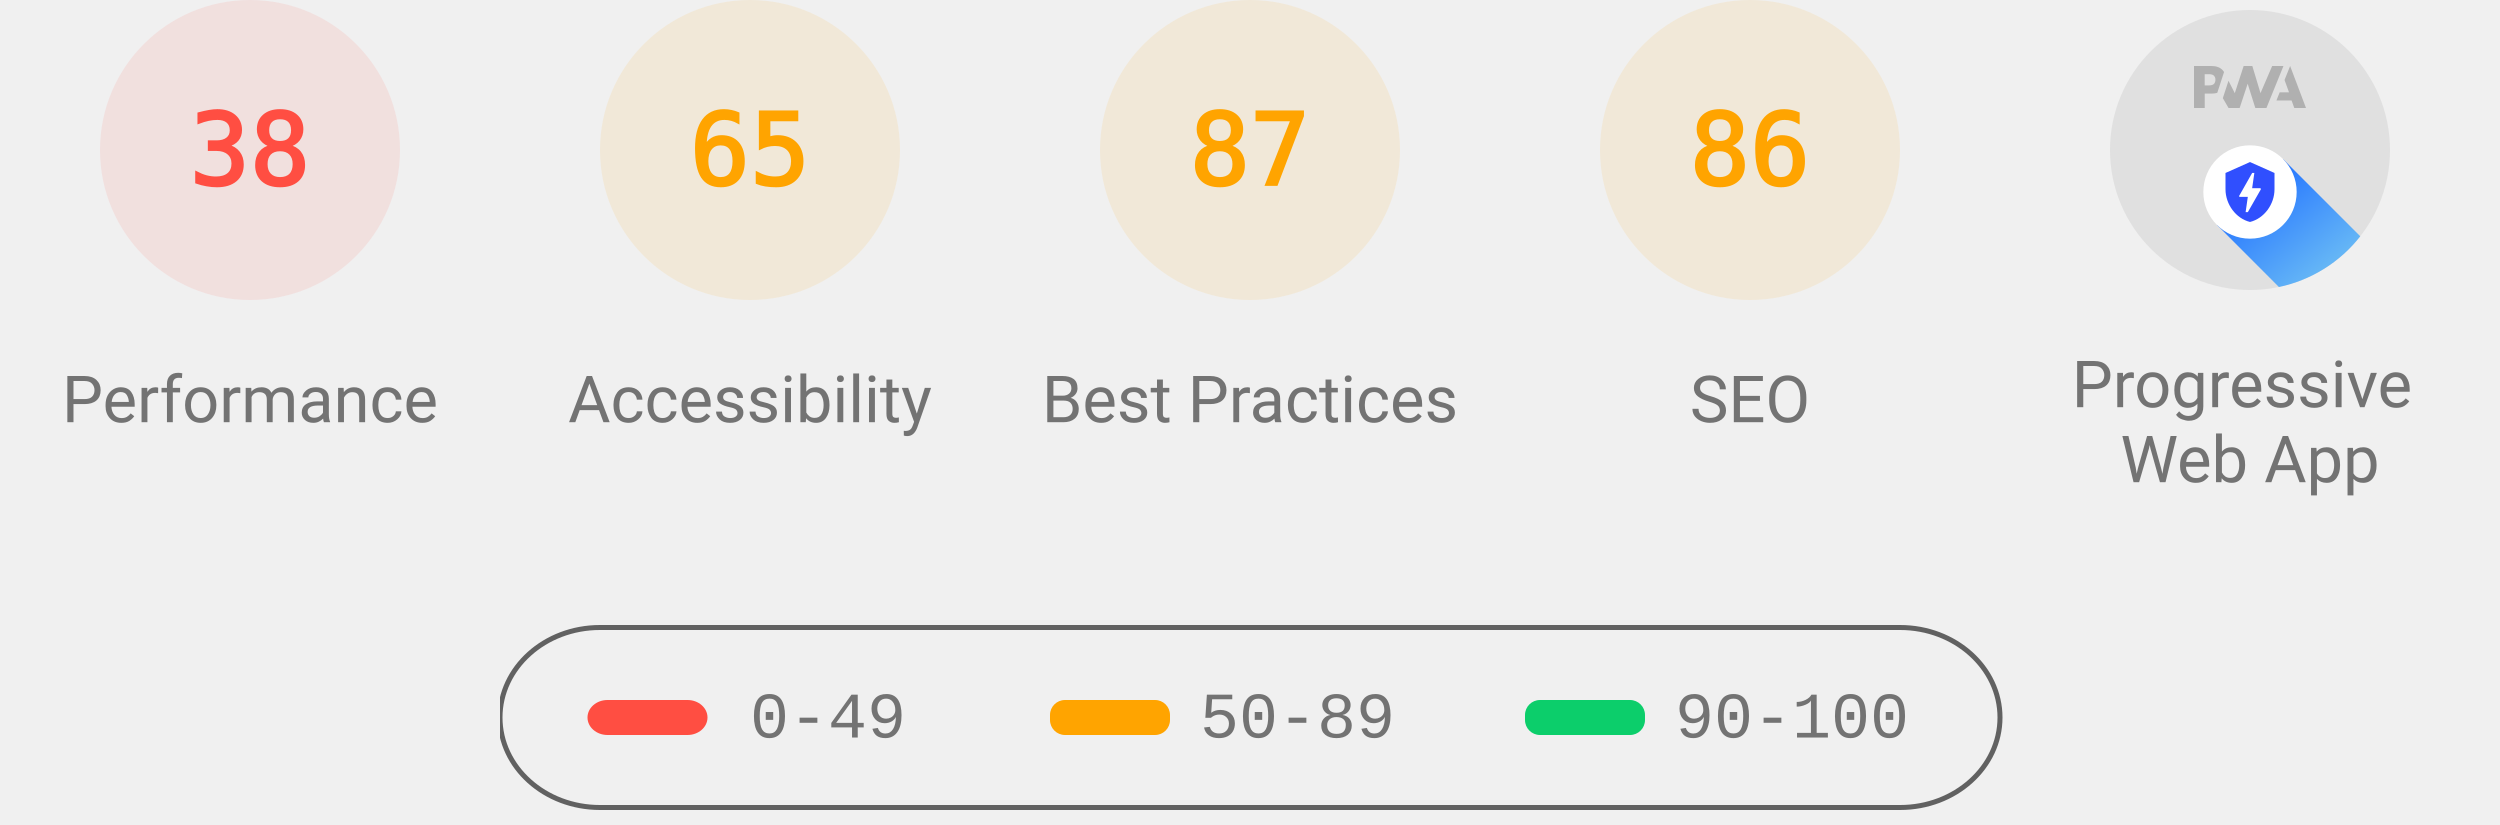
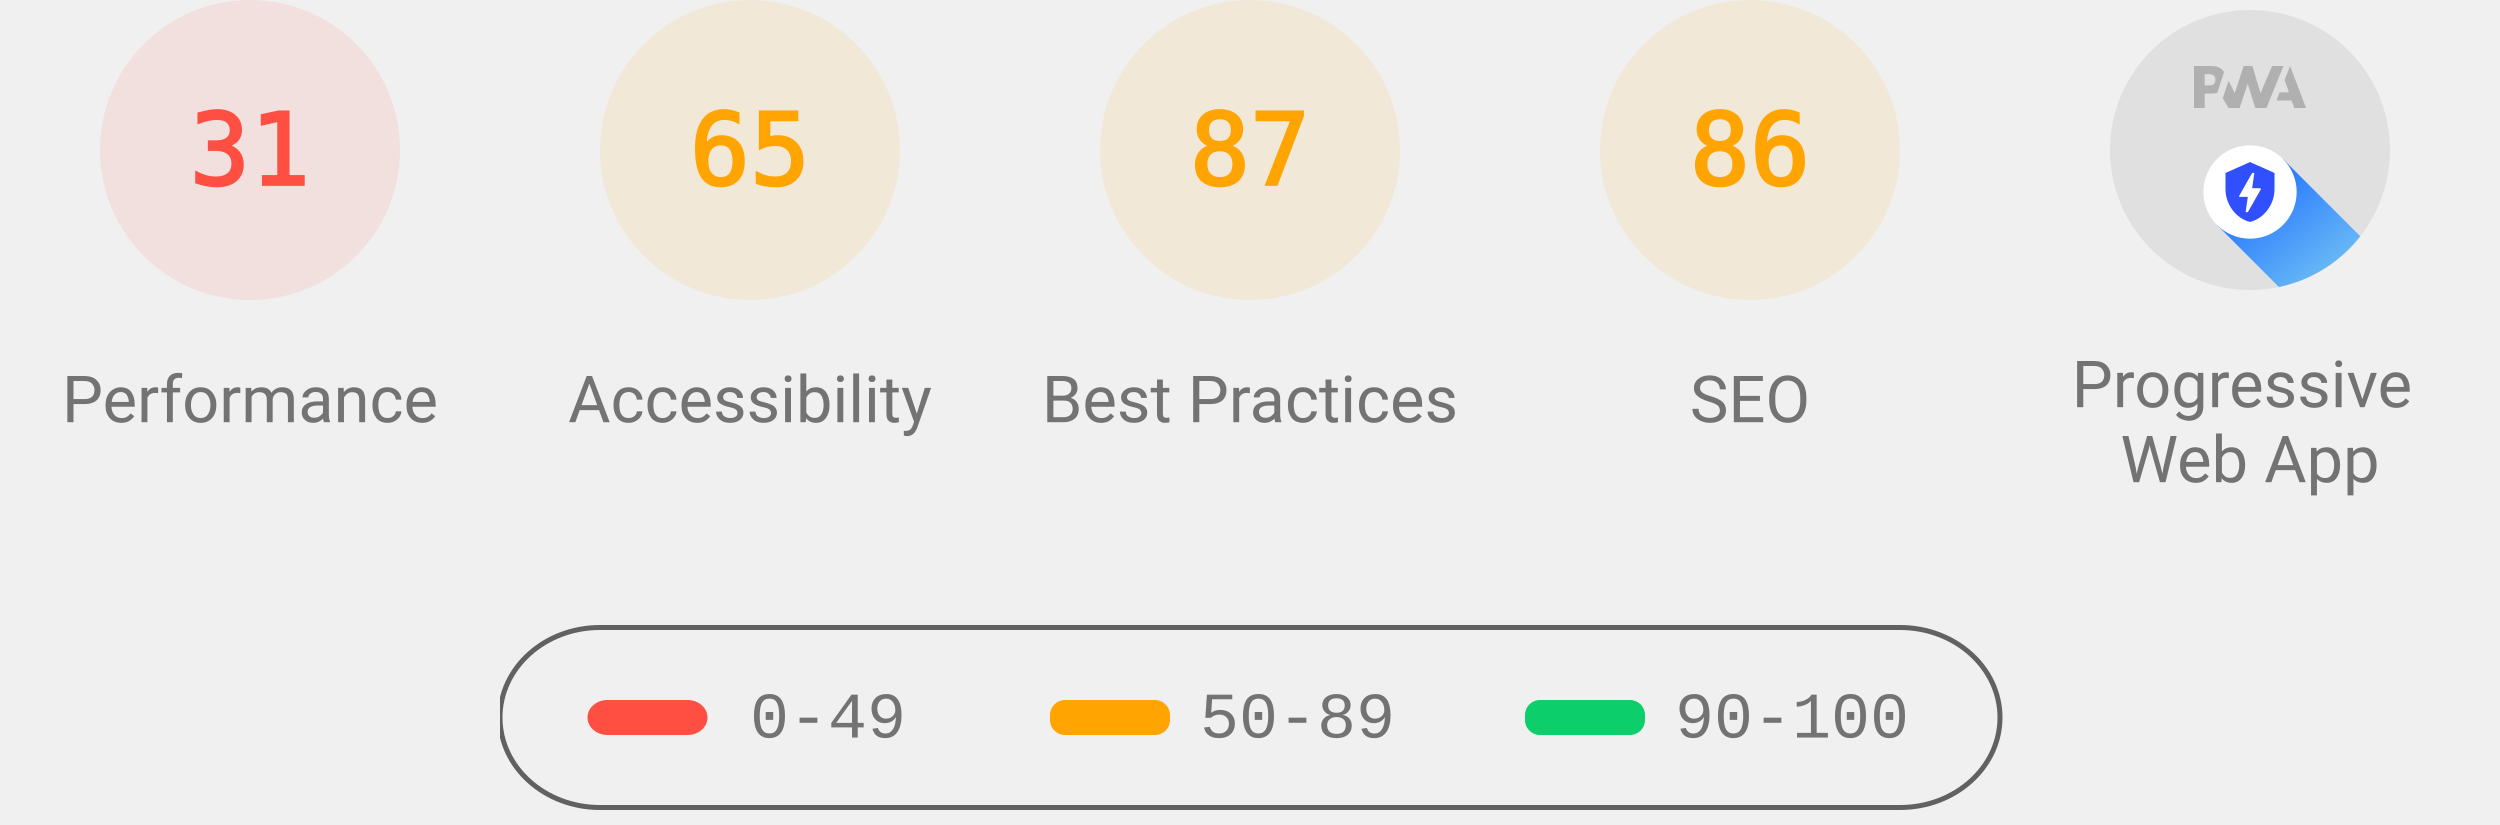
<svg xmlns="http://www.w3.org/2000/svg" class="theme--agnostic" fill="none" width="1000" height="330">
  <style>
			.gauge-base {
				opacity: 0.1
			}

			.gauge-arc {
				fill: none;
				animation-delay: 250ms;
				stroke-linecap: round;
				transform: rotate(-90deg);
				transform-origin: 100px 60px;
				animation: load-gauge 1s ease forwards
			}

			.guage-text {
				font-size: 40px;
				font-family: monospace;
				text-align: center
			}

			.guage-red {
				color: #ff4e42;
				fill: #ff4e42;
				stroke: #ff4e42
			}
			.guage-orange {
				color: #ffa400;
				fill: #ffa400;
				stroke: #ffa400
			}
			.guage-green {
				color: #0cce6b;
				fill: #0cce6b;
				stroke: #0cce6b
			}
			.theme--agnostic .guage-undefined {
				color: #5c5c5c;
				fill: #5c5c5c;
				stroke: #5c5c5c
			}
			.theme--light .guage-undefined {
				color: #1e1e1e;
				fill: #1e1e1e;
				stroke: #1e1e1e
			}
			.theme--dark .guage-undefined {
				color: #f5f5f5;
				fill: #f5f5f5;
				stroke: #f5f5f5
			}

			.guage-title {
				stroke: none;
				font-size: 26px;
				line-height: 26px;
				font-family: Roboto, Halvetica, Arial, sans-serif
			}
			.metric.guage-title {
				font-family: 'Courier New', Courier, monospace
			}
			.theme--agnostic .guage-title {
				color: #737373;
				fill: #737373
			}
			.theme--light .guage-title {
				color: #212121;
				fill: #212121
			}
			.theme--dark .guage-title {
				color: #f5f5f5;
				fill: #f5f5f5
			}

			@keyframes load-gauge {
				from {
					stroke-dasharray: 0 352.858
				}
			}
			.lh-gauge--pwa__disc {
				fill: #e0e0e0
			}
			.lh-gauge--pwa__logo {
				position: relative;
				fill: #b0b0b0
			}
			.lh-gauge--pwa__invisible {
				display: none
			}
			.lh-gauge--pwa__visible {
				display: inline
			}
			.guage-invisible {
				display: none
			}
			.lh-gauge--pwa__logo--primary-color {
				fill: #304ffe
			}
			.theme--agnostic .lh-gauge--pwa__logo--secondary-color {
				fill: #787878
			}
			.theme--light .lh-gauge--pwa__logo--secondary-color {
				fill: #3d3d3d
			}
			.theme--dark .lh-gauge--pwa__logo--secondary-color {
				fill: #d8b6b6
			}
			.theme--light #svg_2 {
				stroke: #00000022
			}
			.theme--agnostic #svg_2 {
				stroke: #616161
			}
			.theme--light #svg_2 {
				stroke: #00000022
			}
			.theme--dark #svg_2 {
				stroke: #f5f5f566
			}
		</style>
  <svg class="guage-div guage-perf guage-red" viewBox="0 0 200 200" width="200" height="200" x="0" y="0">
    <circle class="gauge-base" r="56" cx="100" cy="60" stroke-width="8" />
-     <circle class="gauge-arc guage-arc-1" r="56" cx="100" cy="60" stroke-width="8" style="stroke-dasharray: 133.706, 351.858;" />
-     <text class="guage-text" x="100px" y="60px" alignment-baseline="central" dominant-baseline="central" text-anchor="middle">38</text>
+     <circle class="gauge-arc guage-arc-1" r="56" cx="100" cy="60" stroke-width="8" style="stroke-dasharray: 109.076, 351.858;" />
+     <text class="guage-text" x="100px" y="60px" alignment-baseline="central" dominant-baseline="central" text-anchor="middle">31</text>
    <text class="guage-title" x="100px" y="160px" alignment-baseline="central" dominant-baseline="central" text-anchor="middle">Performance</text>
  </svg>
  <svg class="guage-div guage-acc guage-orange" viewBox="0 0 200 200" width="200" height="200" x="200" y="0">
    <circle class="gauge-base" r="56" cx="100" cy="60" stroke-width="8" />
    <circle class="gauge-arc guage-arc-2" r="56" cx="100" cy="60" stroke-width="8" style="stroke-dasharray: 228.708, 351.858;" />
    <text class="guage-text" x="100px" y="60px" alignment-baseline="central" dominant-baseline="central" text-anchor="middle">65</text>
    <text class="guage-title" x="100px" y="160px" alignment-baseline="central" dominant-baseline="central" text-anchor="middle">Accessibility</text>
  </svg>
  <svg class="guage-div guage-best guage-orange" viewBox="0 0 200 200" width="200" height="200" x="400" y="0">
    <circle class="gauge-base" r="56" cx="100" cy="60" stroke-width="8" />
    <circle class="gauge-arc guage-arc-3" r="56" cx="100" cy="60" stroke-width="8" style="stroke-dasharray: 306.116, 351.858;" />
    <text class="guage-text" x="100px" y="60px" alignment-baseline="central" dominant-baseline="central" text-anchor="middle">87</text>
    <text class="guage-title" x="100px" y="160px" alignment-baseline="central" dominant-baseline="central" text-anchor="middle">Best Practices</text>
  </svg>
  <svg class="guage-div guage-seo guage-orange" viewBox="0 0 200 200" width="200" height="200" x="600" y="0">
    <circle class="gauge-base" r="56" cx="100" cy="60" stroke-width="8" />
    <circle class="gauge-arc guage-arc-4" r="56" cx="100" cy="60" stroke-width="8" style="stroke-dasharray: 302.598, 351.858;" />
    <text class="guage-text" x="100px" y="60px" alignment-baseline="central" dominant-baseline="central" text-anchor="middle">86</text>
    <text class="guage-title" x="100px" y="160px" alignment-baseline="central" dominant-baseline="central" text-anchor="middle">SEO</text>
  </svg>
  <svg class="guage-div guage-pwa " viewBox="0 0 200 200" width="200" height="200" x="800" y="0">
    <svg viewBox="0 0 60 60" width="112" height="112" x="44" y="4">
      <defs>
        <linearGradient id="lh-gauge--pwa__check-circle__gradient-0" x1="50%" y1="0%" x2="50%" y2="100%">
          <stop stop-color="#00C852" offset="0%" />
          <stop stop-color="#009688" offset="100%" />
        </linearGradient>
        <linearGradient id="lh-gauge--pwa__installable__shadow-gradient-0" x1="76.056%" x2="24.111%" y1="82.995%" y2="24.735%">
          <stop stop-color="#A5D6A7" offset="0%" />
          <stop stop-color="#80CBC4" offset="100%" />
        </linearGradient>
        <linearGradient id="lh-gauge--pwa__fast-reliable__shadow-gradient-0" x1="76.056%" y1="82.995%" x2="25.678%" y2="26.493%">
          <stop stop-color="#64B5F6" offset="0%" />
          <stop stop-color="#2979FF" offset="100%" />
        </linearGradient>
        <g id="lh-gauge--pwa__fast-reliable-badge-0">
          <circle fill="#FFFFFF" cx="10" cy="10" r="10" />
          <path fill="#304FFE" d="M10 3.58l5.25 2.34v3.5c0 3.23-2.24 6.26-5.25 7-3.01-.74-5.25-3.77-5.25-7v-3.5L10 3.58zm-.47 10.74l2.76-4.83.03-.07c.04-.08 0-.24-.22-.24h-1.64l.47-3.26h-.47l-2.7 4.77c-.02.01.05-.1-.04.05-.09.16-.1.31.18.31h1.63l-.47 3.27h.47z" />
        </g>
        <g id="lh-gauge--pwa__installable-badge-0">
          <circle fill="#FFFFFF" cx="10" cy="10" r="10" />
          <path fill="#009688" d="M10 4.167A5.835 5.835 0 0 0 4.167 10 5.835 5.835 0 0 0 10 15.833 5.835 5.835 0 0 0 15.833 10 5.835 5.835 0 0 0 10 4.167zm2.917 6.416h-2.334v2.334H9.417v-2.334H7.083V9.417h2.334V7.083h1.166v2.334h2.334v1.166z" />
        </g>
      </defs>
      <g stroke="none" fill-rule="nonzero">
        <circle class="lh-gauge--pwa__disc" cx="30" cy="30" r="30" />
        <g class="lh-gauge--pwa__logo">
          <path d="M35.66 19.39l.7-1.75h2L37.4 15 38.6 12l3.4 9h-2.51l-.58-1.61z" />
          <path d="M33.52 21l3.65-9h-2.42l-2.5 5.82L30.5 12h-1.86l-1.9 5.82-1.35-2.65-1.21 3.72L25.4 21h2.38l1.72-5.2 1.64 5.2z" />
          <path fill-rule="nonzero" d="M20.3 17.91h1.48c.45 0 .85-.05 1.2-.15l.39-1.18 1.07-3.3a2.64 2.64 0 0 0-.28-.37c-.55-.6-1.36-.91-2.42-.91H18v9h2.3V17.9zm1.96-3.84c.22.22.33.5.33.87 0 .36-.1.65-.29.87-.2.23-.59.35-1.15.35h-.86v-2.41h.87c.52 0 .89.1 1.1.32z" />
        </g>
        <rect class="lh-gauge--pwa__component lh-gauge--pwa__na-line lh-gauge--pwa__invisible" fill="#FFFFFF" x="20" y="32" width="20" height="4" rx="2" />
        <g class="lh-gauge--pwa__component lh-gauge--pwa__fast-reliable-badge lh-gauge--pwa__visible" transform="translate(20, 29)">
          <path fill="url(#lh-gauge--pwa__fast-reliable__shadow-gradient-0)" d="M33.63 19.49A30 30 0 0 1 16.2 30.36L3 17.14 17.14 3l16.49 16.49z" />
          <use href="#lh-gauge--pwa__fast-reliable-badge-0" />
        </g>
        <g class="lh-gauge--pwa__component lh-gauge--pwa__installable-badge lh-gauge--pwa__invisible" transform="translate(20, 29)">
          <path fill="url(#lh-gauge--pwa__installable__shadow-gradient-0)" d="M33.629 19.487c-4.272 5.453-10.391 9.39-17.415 10.869L3 17.142 17.142 3 33.63 19.487z" />
          <use href="#lh-gauge--pwa__installable-badge-0" />
        </g>
        <g class="lh-gauge--pwa__component lh-gauge--pwa__fast-reliable-installable-badges lh-gauge--pwa__invisible">
          <g transform="translate(8, 29)">
            <path fill="url(#lh-gauge--pwa__fast-reliable__shadow-gradient-0)" d="M16.321 30.463L3 17.143 17.142 3l22.365 22.365A29.864 29.864 0 0 1 22 31c-1.942 0-3.84-.184-5.679-.537z" />
            <use href="#lh-gauge--pwa__fast-reliable-badge-0" />
          </g>
          <g transform="translate(32, 29)">
            <path fill="url(#lh-gauge--pwa__installable__shadow-gradient-0)" d="M25.982 11.84a30.107 30.107 0 0 1-13.08 15.203L3 17.143 17.142 3l8.84 8.84z" />
            <use href="#lh-gauge--pwa__installable-badge-0" />
          </g>
        </g>
        <g class="lh-gauge--pwa__component lh-gauge--pwa__check-circle lh-gauge--pwa__invisible" transform="translate(18, 28)">
          <circle fill="#FFFFFF" cx="12" cy="12" r="12" />
          <path fill="url(#lh-gauge--pwa__check-circle__gradient-0)" d="M12 2a10 10 0 1 0 0 20 10 10 0 0 0 0-20zm-2 15l-5-5 1.41-1.41L10 14.17l7.59-7.59L19 8l-9 9z" />
        </g>
      </g>
    </svg>
    <text class="guage-title" y="160px" alignment-baseline="central" dominant-baseline="central" text-anchor="middle">
      <tspan x="100px" dy="-6px">Progressive</tspan>
      <tspan x="100px" dy="30px">Web App</tspan>
    </text>
  </svg>
  <svg width="604" height="76" x="200" y="250">
    <g>
      <rect fill="none" id="canvas_background" height="80" width="604" y="-1" x="-1" />
      <g display="none" overflow="visible" y="0" x="0" height="100%" width="100%" id="canvasGrid">
        <rect fill="url(#gridpattern)" stroke-width="0" y="0" x="0" height="100%" width="100%" />
      </g>
    </g>
    <g>
      <rect fill-opacity="0" stroke-width="2" rx="40" id="svg_2" height="72" width="600" y="1" x="0" fill="#000000" />
      <rect stroke="#000" rx="8" id="svg_3" height="14" width="48" y="30" x="35" stroke-opacity="null" stroke-width="0" fill="#ff4e42" />
      <rect stroke="#000" rx="6" id="svg_4" height="14" width="48" y="30" x="220" stroke-opacity="null" stroke-width="0" fill="#ffa400" />
      <rect stroke="#000" rx="6" id="svg_5" height="14" width="48" y="30" x="410" stroke-opacity="null" stroke-width="0" fill="#0cce6b" />
      <text class="metric guage-title" xml:space="preserve" text-anchor="start" font-size="26" id="svg_6" y="45" x="100" stroke-opacity="null" stroke-width="0" stroke="#000">0-49</text>
      <text class="metric guage-title" xml:space="preserve" text-anchor="start" font-size="26" id="svg_7" y="45" x="280" stroke-opacity="null" stroke-width="0" stroke="#000">50-89</text>
      <text class="metric guage-title" xml:space="preserve" text-anchor="start" font-size="26" id="svg_8" y="45" x="470" stroke-opacity="null" stroke-width="0" stroke="#000">90-100</text>
    </g>
  </svg>
</svg>
